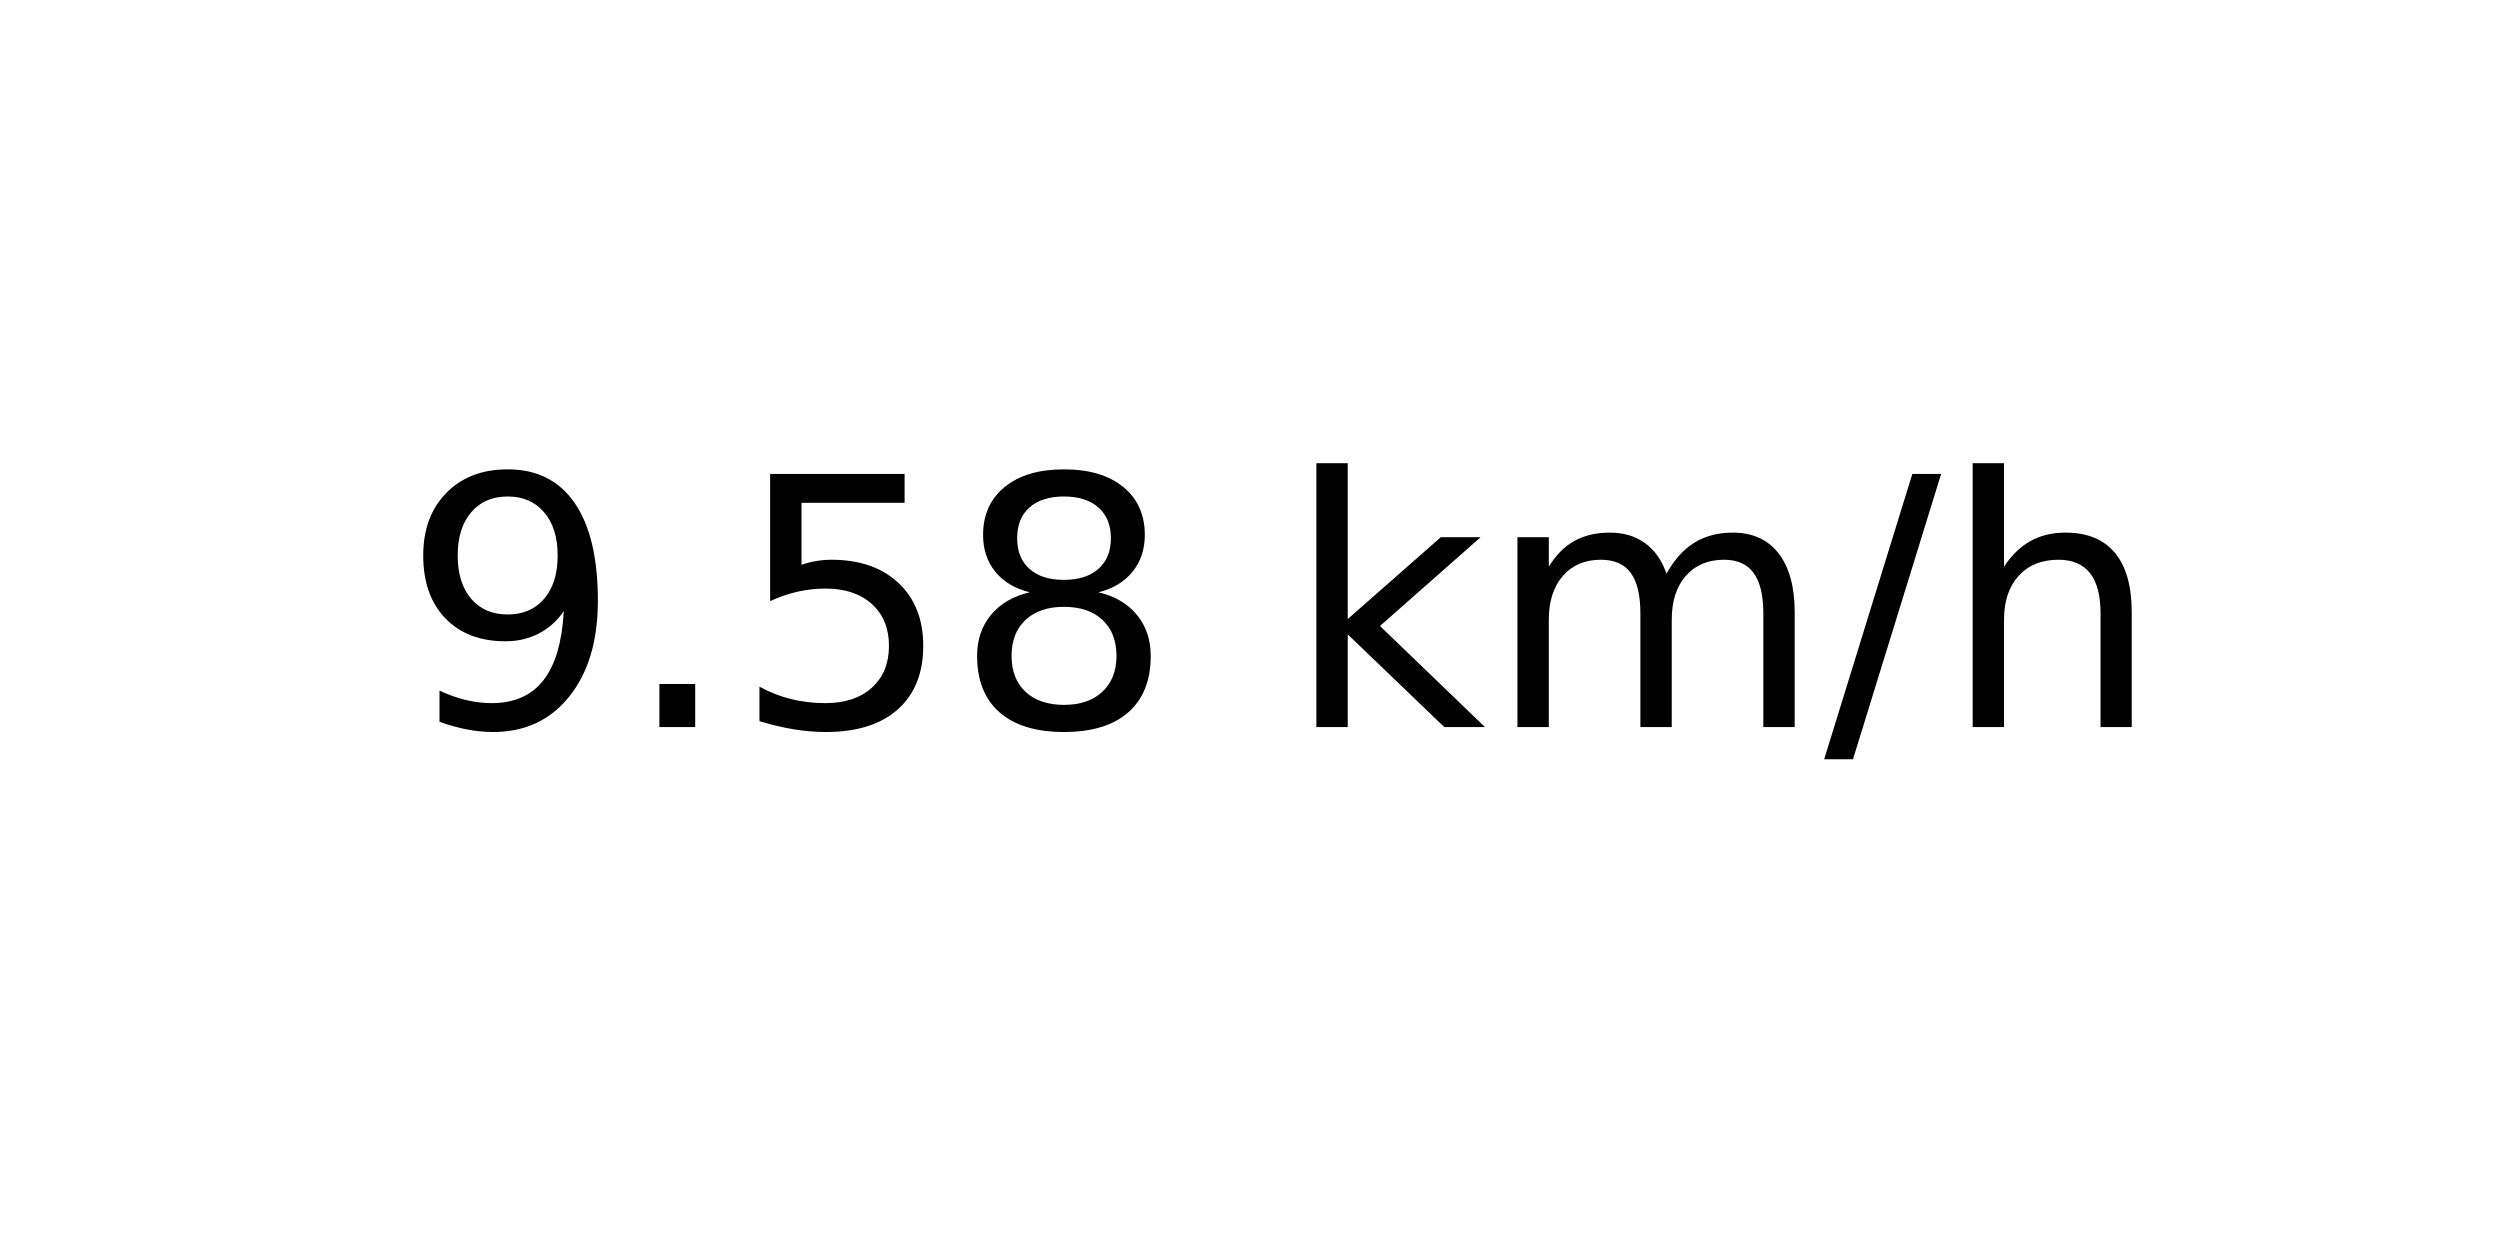
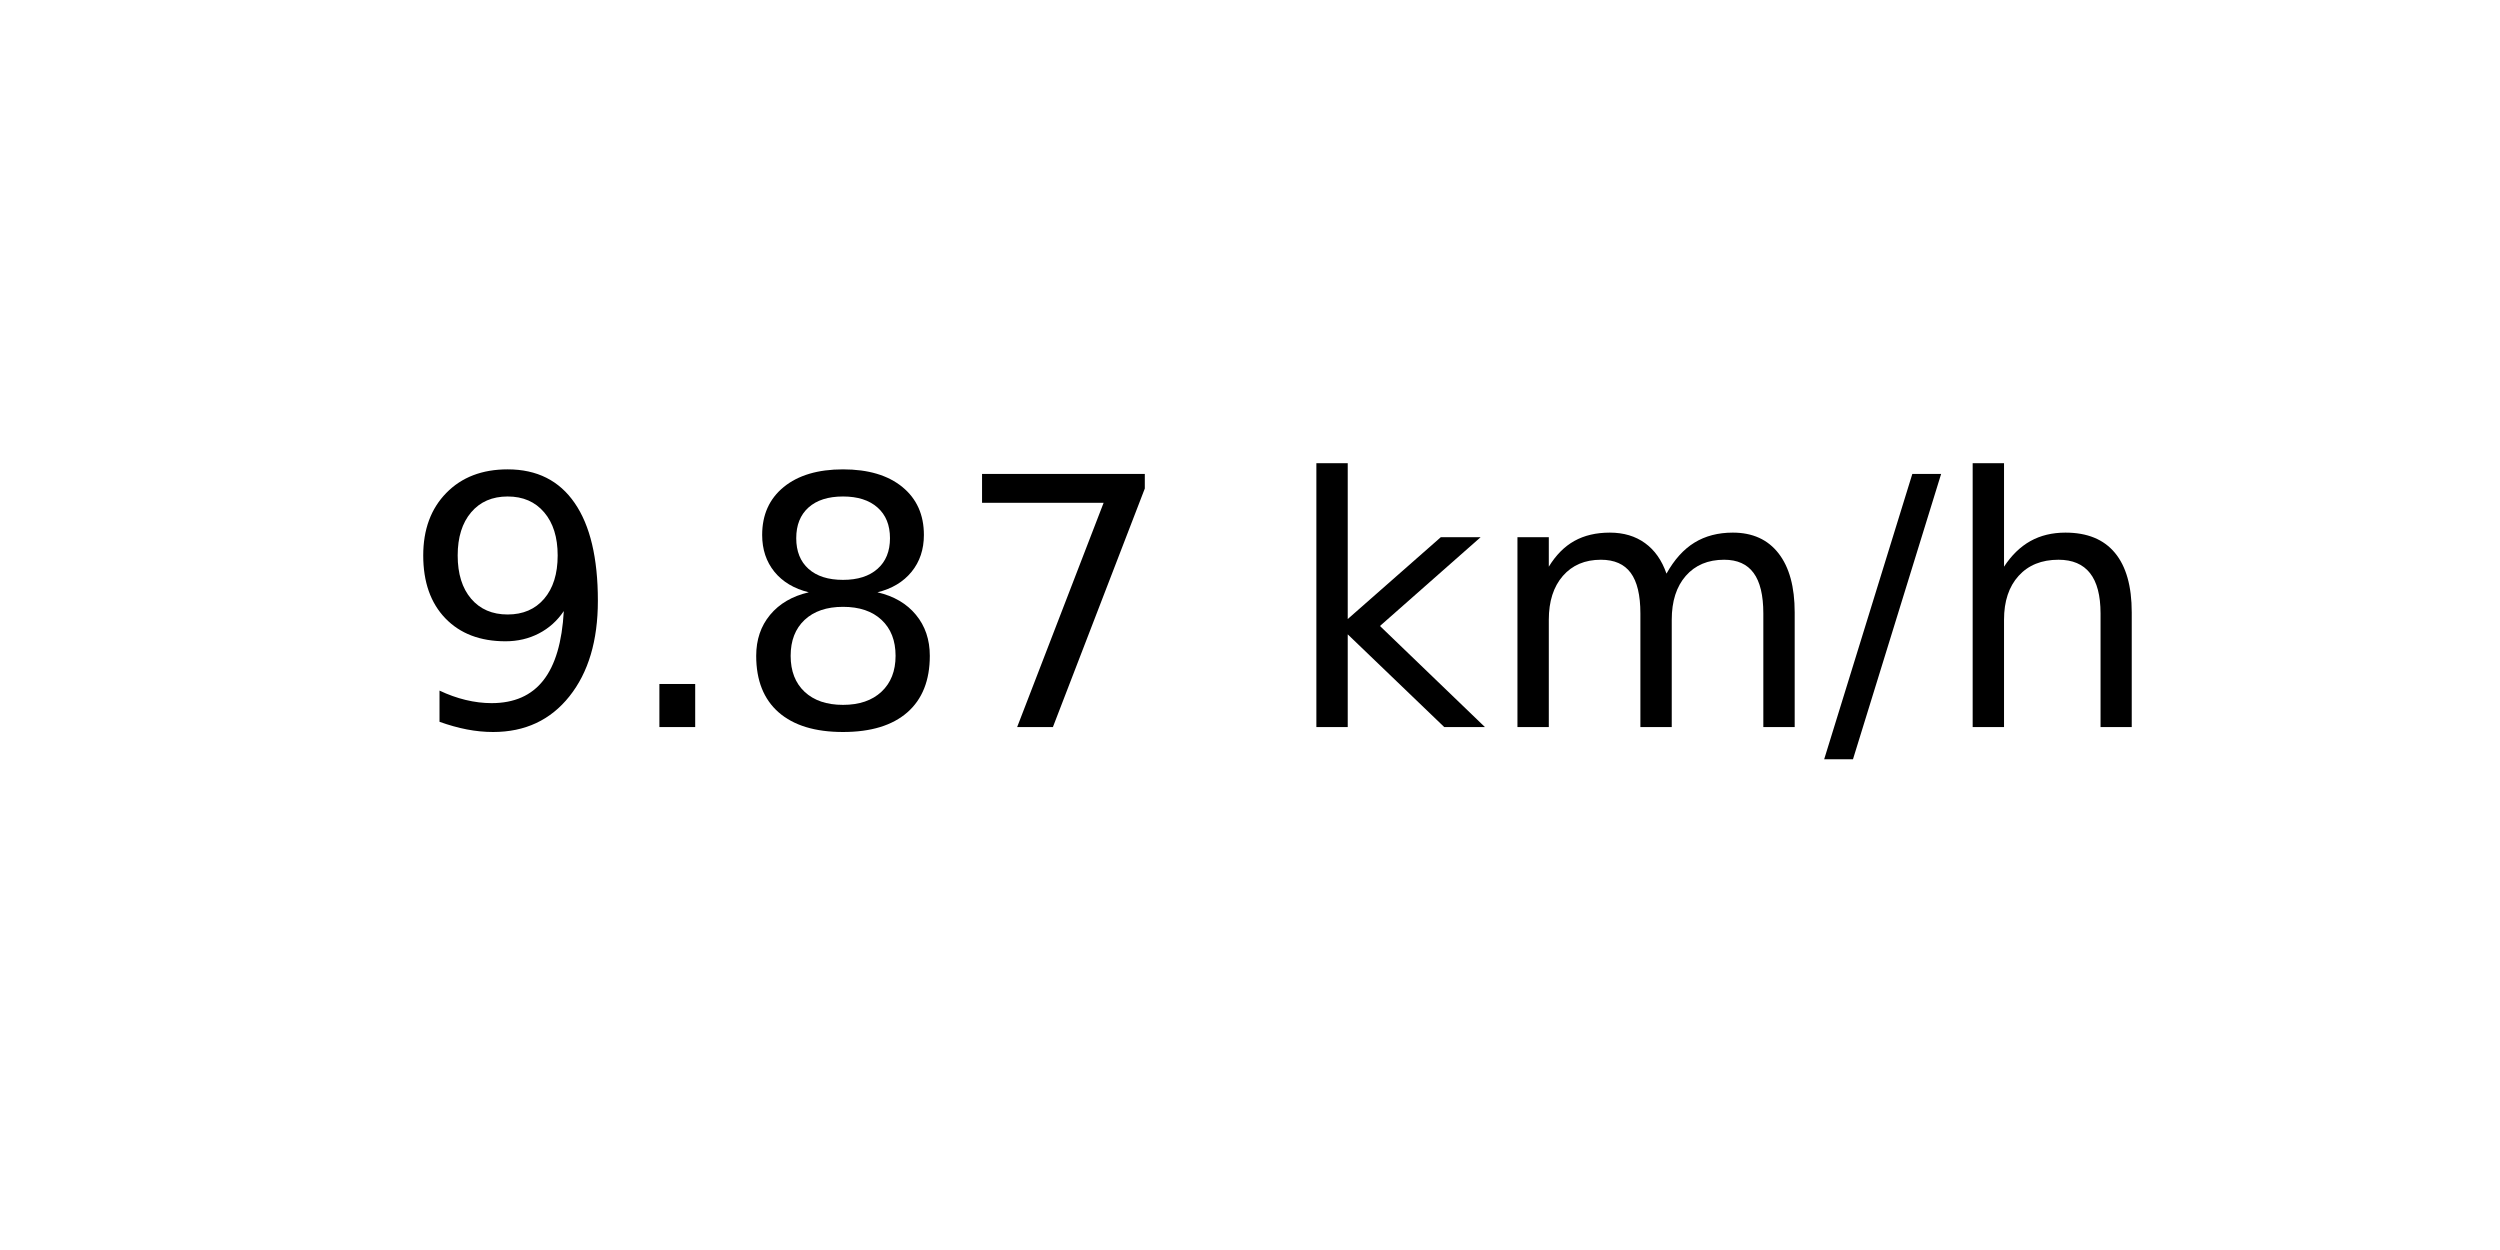
<svg xmlns="http://www.w3.org/2000/svg" xmlns:xlink="http://www.w3.org/1999/xlink" width="72pt" height="36pt" viewBox="0 0 72 36" version="1.1">
  <defs>
    <style type="text/css">*{stroke-linejoin: round; stroke-linecap: butt}</style>
  </defs>
  <g id="figure_1">
    <g id="axes_1">
      <g id="text_1">
        <g transform="translate(11.55937 20.93937) scale(0.1 -0.1)">
          <defs>
            <path id="DejaVuSans-39" d="M 703 97  L 703 672  Q 941 559 1184 500  Q 1428 441 1663 441  Q 2288 441 2617 861  Q 2947 1281 2994 2138  Q 2813 1869 2534 1725  Q 2256 1581 1919 1581  Q 1219 1581 811 2004  Q 403 2428 403 3163  Q 403 3881 828 4315  Q 1253 4750 1959 4750  Q 2769 4750 3195 4129  Q 3622 3509 3622 2328  Q 3622 1225 3098 567  Q 2575 -91 1691 -91  Q 1453 -91 1209 -44  Q 966 3 703 97  z M 1959 2075  Q 2384 2075 2632 2365  Q 2881 2656 2881 3163  Q 2881 3666 2632 3958  Q 2384 4250 1959 4250  Q 1534 4250 1286 3958  Q 1038 3666 1038 3163  Q 1038 2656 1286 2365  Q 1534 2075 1959 2075  z " transform="scale(0.015625)" />
            <path id="DejaVuSans-2e" d="M 684 794  L 1344 794  L 1344 0  L 684 0  L 684 794  z " transform="scale(0.015625)" />
-             <path id="DejaVuSans-35" d="M 691 4666  L 3169 4666  L 3169 4134  L 1269 4134  L 1269 2991  Q 1406 3038 1543 3061  Q 1681 3084 1819 3084  Q 2600 3084 3056 2656  Q 3513 2228 3513 1497  Q 3513 744 3044 326  Q 2575 -91 1722 -91  Q 1428 -91 1123 -41  Q 819 9 494 109  L 494 744  Q 775 591 1075 516  Q 1375 441 1709 441  Q 2250 441 2565 725  Q 2881 1009 2881 1497  Q 2881 1984 2565 2268  Q 2250 2553 1709 2553  Q 1456 2553 1204 2497  Q 953 2441 691 2322  L 691 4666  z " transform="scale(0.015625)" />
            <path id="DejaVuSans-38" d="M 2034 2216  Q 1584 2216 1326 1975  Q 1069 1734 1069 1313  Q 1069 891 1326 650  Q 1584 409 2034 409  Q 2484 409 2743 651  Q 3003 894 3003 1313  Q 3003 1734 2745 1975  Q 2488 2216 2034 2216  z M 1403 2484  Q 997 2584 770 2862  Q 544 3141 544 3541  Q 544 4100 942 4425  Q 1341 4750 2034 4750  Q 2731 4750 3128 4425  Q 3525 4100 3525 3541  Q 3525 3141 3298 2862  Q 3072 2584 2669 2484  Q 3125 2378 3379 2068  Q 3634 1759 3634 1313  Q 3634 634 3220 271  Q 2806 -91 2034 -91  Q 1263 -91 848 271  Q 434 634 434 1313  Q 434 1759 690 2068  Q 947 2378 1403 2484  z M 1172 3481  Q 1172 3119 1398 2916  Q 1625 2713 2034 2713  Q 2441 2713 2670 2916  Q 2900 3119 2900 3481  Q 2900 3844 2670 4047  Q 2441 4250 2034 4250  Q 1625 4250 1398 4047  Q 1172 3844 1172 3481  z " transform="scale(0.015625)" />
+             <path id="DejaVuSans-37" d="M 525 4666  L 3525 4666  L 3525 4397  L 1831 0  L 1172 0  L 2766 4134  L 525 4134  L 525 4666  z " transform="scale(0.015625)" />
            <path id="DejaVuSans-20" transform="scale(0.015625)" />
            <path id="DejaVuSans-6b" d="M 581 4863  L 1159 4863  L 1159 1991  L 2875 3500  L 3609 3500  L 1753 1863  L 3688 0  L 2938 0  L 1159 1709  L 1159 0  L 581 0  L 581 4863  z " transform="scale(0.015625)" />
            <path id="DejaVuSans-6d" d="M 3328 2828  Q 3544 3216 3844 3400  Q 4144 3584 4550 3584  Q 5097 3584 5394 3201  Q 5691 2819 5691 2113  L 5691 0  L 5113 0  L 5113 2094  Q 5113 2597 4934 2840  Q 4756 3084 4391 3084  Q 3944 3084 3684 2787  Q 3425 2491 3425 1978  L 3425 0  L 2847 0  L 2847 2094  Q 2847 2600 2669 2842  Q 2491 3084 2119 3084  Q 1678 3084 1418 2786  Q 1159 2488 1159 1978  L 1159 0  L 581 0  L 581 3500  L 1159 3500  L 1159 2956  Q 1356 3278 1631 3431  Q 1906 3584 2284 3584  Q 2666 3584 2933 3390  Q 3200 3197 3328 2828  z " transform="scale(0.015625)" />
            <path id="DejaVuSans-2f" d="M 1625 4666  L 2156 4666  L 531 -594  L 0 -594  L 1625 4666  z " transform="scale(0.015625)" />
            <path id="DejaVuSans-68" d="M 3513 2113  L 3513 0  L 2938 0  L 2938 2094  Q 2938 2591 2744 2837  Q 2550 3084 2163 3084  Q 1697 3084 1428 2787  Q 1159 2491 1159 1978  L 1159 0  L 581 0  L 581 4863  L 1159 4863  L 1159 2956  Q 1366 3272 1645 3428  Q 1925 3584 2291 3584  Q 2894 3584 3203 3211  Q 3513 2838 3513 2113  z " transform="scale(0.015625)" />
          </defs>
          <use xlink:href="#DejaVuSans-39" />
          <use xlink:href="#DejaVuSans-2e" x="63.623" />
-           <use xlink:href="#DejaVuSans-35" x="95.41" />
-           <use xlink:href="#DejaVuSans-38" x="159.033" />
+           <use xlink:href="#DejaVuSans-38" x="95.41" />
+           <use xlink:href="#DejaVuSans-37" x="159.033" />
          <use xlink:href="#DejaVuSans-20" x="222.656" />
          <use xlink:href="#DejaVuSans-6b" x="254.443" />
          <use xlink:href="#DejaVuSans-6d" x="312.354" />
          <use xlink:href="#DejaVuSans-2f" x="409.766" />
          <use xlink:href="#DejaVuSans-68" x="443.457" />
        </g>
      </g>
    </g>
  </g>
</svg>
